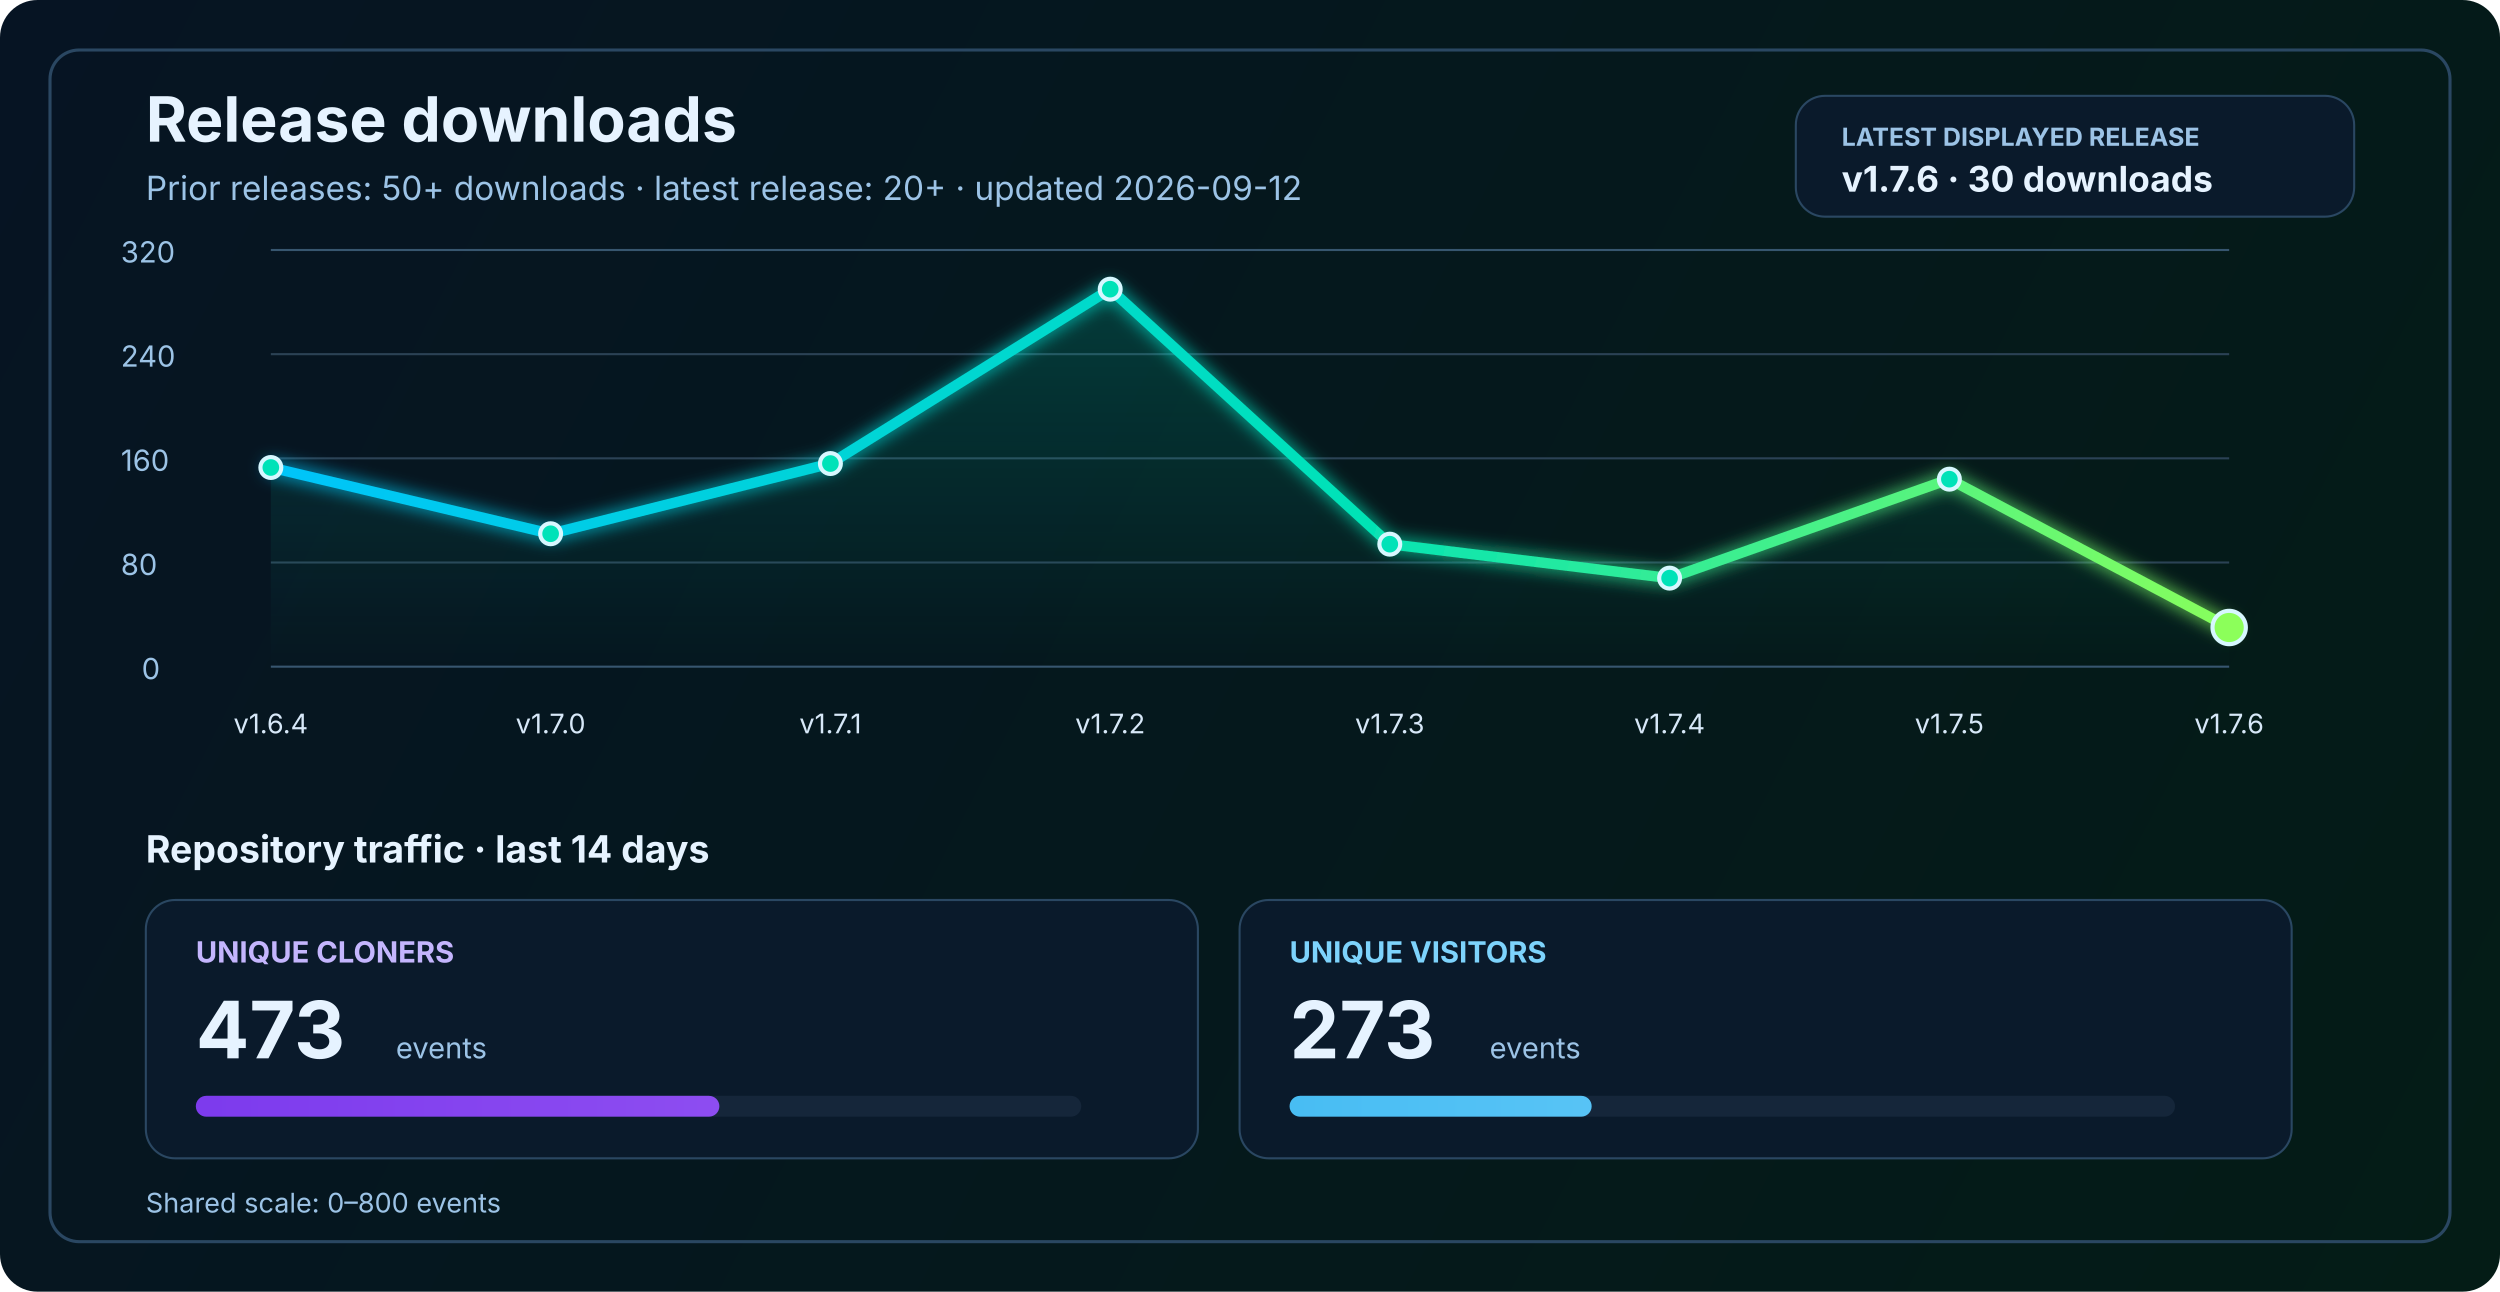
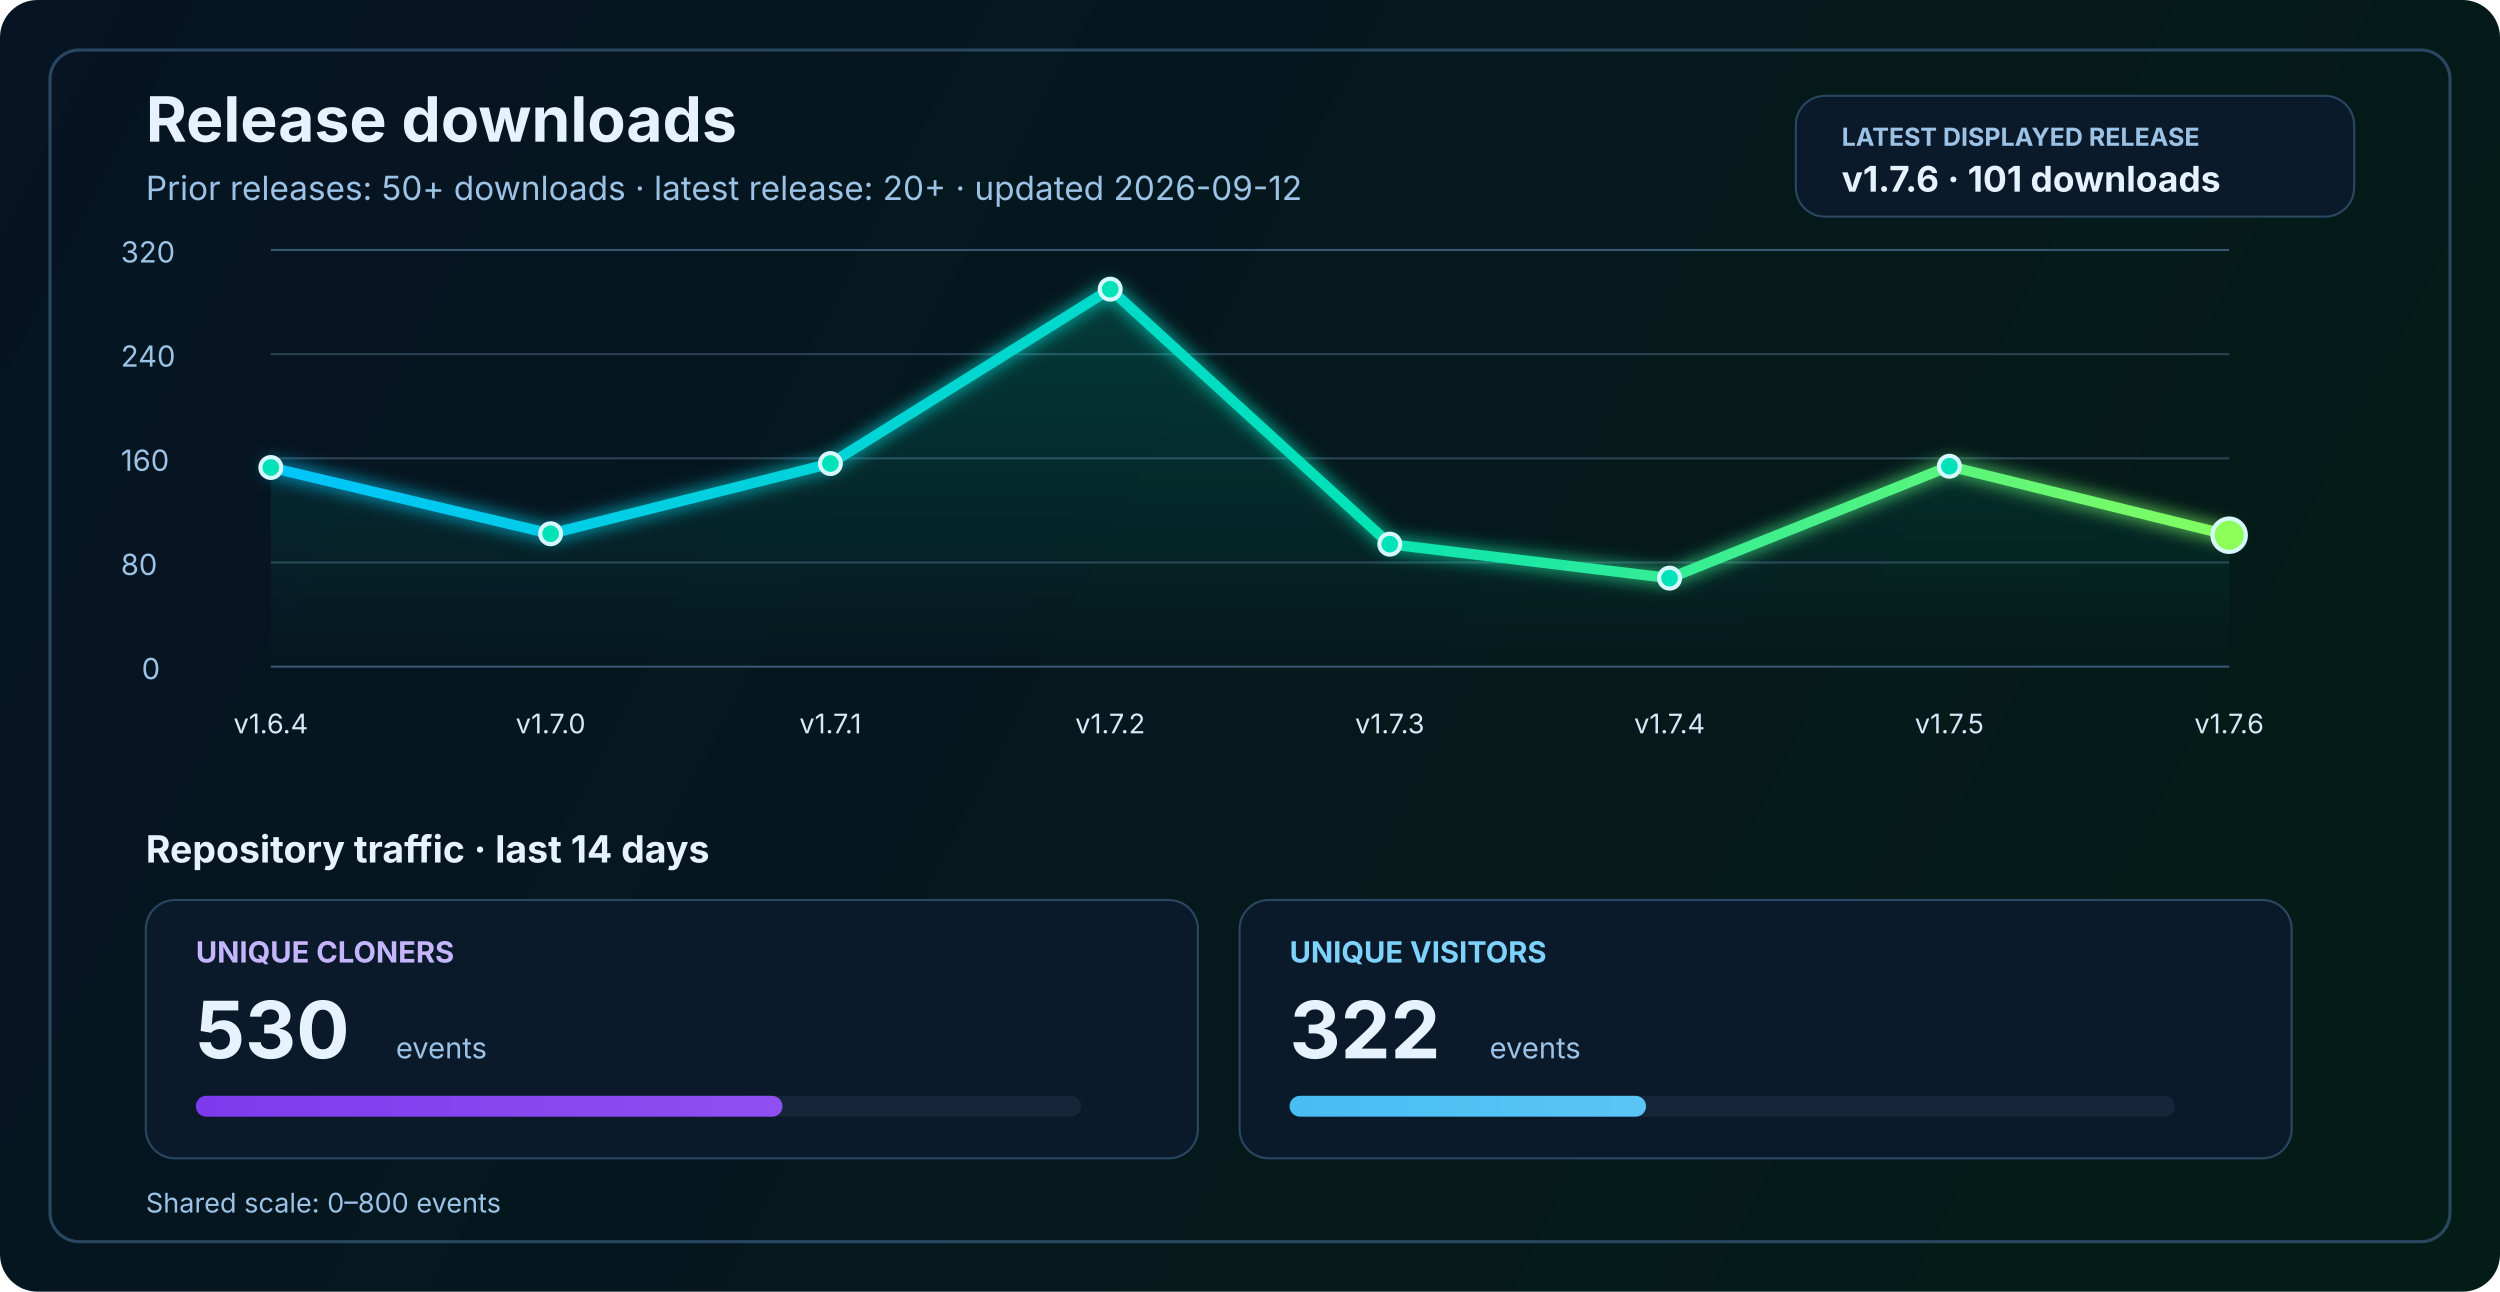
<svg xmlns="http://www.w3.org/2000/svg" width="1200" height="620" viewBox="0 0 1200 620" fill="none" role="img" aria-labelledby="title desc">
  <defs>
    <linearGradient id="bg" x1="0" y1="0" x2="1200" y2="620" gradientUnits="userSpaceOnUse">
      <stop stop-color="#061423" />
      <stop offset="1" stop-color="#041C16" />
    </linearGradient>
    <linearGradient id="line" x1="130" y1="86" x2="1070" y2="340" gradientUnits="userSpaceOnUse">
      <stop stop-color="#00C2FF" />
      <stop offset="0.55" stop-color="#00E2B8" />
      <stop offset="1" stop-color="#8CFF5A" />
    </linearGradient>
    <linearGradient id="area" x1="0" y1="120" x2="0" y2="320" gradientUnits="userSpaceOnUse">
      <stop stop-color="#00E2B8" stop-opacity="0.20" />
      <stop offset="1" stop-color="#00E2B8" stop-opacity="0" />
    </linearGradient>
    <linearGradient id="cloneFill" x1="86" y1="450" x2="1110" y2="450" gradientUnits="userSpaceOnUse">
      <stop stop-color="#7C3AED" />
      <stop offset="1" stop-color="#C084FC" />
    </linearGradient>
    <linearGradient id="viewFill" x1="86" y1="482" x2="1110" y2="482" gradientUnits="userSpaceOnUse">
      <stop stop-color="#0EA5E9" />
      <stop offset="1" stop-color="#7DD3FC" />
    </linearGradient>
    <filter id="glow" x="-50%" y="-50%" width="200%" height="200%">
      <feGaussianBlur stdDeviation="4" result="blur" />
      <feMerge>
        <feMergeNode in="blur" />
        <feMergeNode in="SourceGraphic" />
      </feMerge>
    </filter>
  </defs>
  <rect width="1200" height="620" rx="18" fill="url(#bg)" />
  <rect x="24" y="24" width="1152" height="572" rx="14" stroke="#2A4762" stroke-width="1.5" />
  <text x="70" y="68" fill="#E6F3FF" font-size="30" font-family="SF Pro Display, -apple-system, BlinkMacSystemFont, Segoe UI, sans-serif" font-weight="700">Release downloads</text>
  <text x="70" y="96" fill="#9CC3E6" font-size="16" font-family="SF Pro Text, -apple-system, BlinkMacSystemFont, Segoe UI, sans-serif">Prior releases: 50+ downloads · latest release: 20+ · updated 2026-09-12</text>
  <rect x="862" y="46" width="268" height="58" rx="14" fill="#0A1A2B" stroke="#2A4762" stroke-width="1" />
  <text x="884" y="70" fill="#9CC3E6" font-size="12" font-family="SF Pro Text, -apple-system, BlinkMacSystemFont, Segoe UI, sans-serif" font-weight="700">LATEST DISPLAYED RELEASE</text>
-   <text x="884" y="92" fill="#E6F3FF" font-size="17" font-family="SF Pro Text, -apple-system, BlinkMacSystemFont, Segoe UI, sans-serif" font-weight="700">v1.7.6 · 30 downloads</text>
+   <text x="884" y="92" fill="#E6F3FF" font-size="17" font-family="SF Pro Text, -apple-system, BlinkMacSystemFont, Segoe UI, sans-serif" font-weight="700">v1.7.6 · 101 downloads</text>
  <line x1="130" y1="320.0" x2="1070" y2="320.0" stroke="#37566F" stroke-width="1" />
  <line x1="130" y1="270.0" x2="1070" y2="270.0" stroke="#2B4255" stroke-width="1" />
  <line x1="130" y1="220.0" x2="1070" y2="220.0" stroke="#2B4255" stroke-width="1" />
  <line x1="130" y1="170.0" x2="1070" y2="170.0" stroke="#2B4255" stroke-width="1" />
  <line x1="130" y1="120.0" x2="1070" y2="120.0" stroke="#37566F" stroke-width="1" />
  <text x="68" y="326.0" fill="#9CC3E6" font-size="14" font-family="SF Pro Text, -apple-system, BlinkMacSystemFont, Segoe UI, sans-serif">0</text>
  <text x="58" y="276.0" fill="#9CC3E6" font-size="14" font-family="SF Pro Text, -apple-system, BlinkMacSystemFont, Segoe UI, sans-serif">80</text>
  <text x="58" y="226.0" fill="#9CC3E6" font-size="14" font-family="SF Pro Text, -apple-system, BlinkMacSystemFont, Segoe UI, sans-serif">160</text>
  <text x="58" y="176.0" fill="#9CC3E6" font-size="14" font-family="SF Pro Text, -apple-system, BlinkMacSystemFont, Segoe UI, sans-serif">240</text>
  <text x="58" y="126.0" fill="#9CC3E6" font-size="14" font-family="SF Pro Text, -apple-system, BlinkMacSystemFont, Segoe UI, sans-serif">320</text>
-   <path d="M 130.0 224.4 L 264.3 256.2 L 398.6 222.5 L 532.9 138.8 L 667.1 261.2 L 801.4 277.5 L 935.7 230.0 L 1070.0 301.2 L 1070 320 L 130 320 Z" fill="url(#area)" />
-   <polyline points="130.0,224.4 264.3,256.2 398.6,222.5 532.9,138.8 667.1,261.2 801.4,277.5 935.7,230.0 1070.0,301.2" fill="none" stroke="url(#line)" stroke-width="5" stroke-linecap="round" stroke-linejoin="round" filter="url(#glow)" />
+   <path d="M 130.0 224.4 L 264.3 256.2 L 398.6 222.5 L 532.9 138.8 L 667.1 261.2 L 801.4 277.5 L 935.7 223.8 L 1070.0 256.9 L 1070 320 L 130 320 Z" fill="url(#area)" />
+   <polyline points="130.0,224.4 264.3,256.2 398.6,222.5 532.9,138.8 667.1,261.2 801.4,277.5 935.7,223.8 1070.0,256.9" fill="none" stroke="url(#line)" stroke-width="5" stroke-linecap="round" stroke-linejoin="round" filter="url(#glow)" />
  <circle cx="130.0" cy="224.4" r="5" fill="#00E2B8" stroke="#D7F7FF" stroke-width="2" />
  <circle cx="264.3" cy="256.2" r="5" fill="#00E2B8" stroke="#D7F7FF" stroke-width="2" />
  <circle cx="398.6" cy="222.5" r="5" fill="#00E2B8" stroke="#D7F7FF" stroke-width="2" />
  <circle cx="532.9" cy="138.8" r="5" fill="#00E2B8" stroke="#D7F7FF" stroke-width="2" />
  <circle cx="667.1" cy="261.2" r="5" fill="#00E2B8" stroke="#D7F7FF" stroke-width="2" />
  <circle cx="801.4" cy="277.5" r="5" fill="#00E2B8" stroke="#D7F7FF" stroke-width="2" />
-   <circle cx="935.7" cy="230.0" r="5" fill="#00E2B8" stroke="#D7F7FF" stroke-width="2" />
-   <circle cx="1070.0" cy="301.2" r="8" fill="#8CFF5A" stroke="#D7F7FF" stroke-width="2" />
+   <circle cx="935.7" cy="223.8" r="5" fill="#00E2B8" stroke="#D7F7FF" stroke-width="2" />
+   <circle cx="1070.0" cy="256.9" r="8" fill="#8CFF5A" stroke="#D7F7FF" stroke-width="2" />
  <text x="130.0" y="352" text-anchor="middle" fill="#D7E8F8" font-size="13" font-family="SF Pro Text, -apple-system, BlinkMacSystemFont, Segoe UI, sans-serif">v1.6.4</text>
  <text x="264.3" y="352" text-anchor="middle" fill="#D7E8F8" font-size="13" font-family="SF Pro Text, -apple-system, BlinkMacSystemFont, Segoe UI, sans-serif">v1.7.0</text>
  <text x="398.6" y="352" text-anchor="middle" fill="#D7E8F8" font-size="13" font-family="SF Pro Text, -apple-system, BlinkMacSystemFont, Segoe UI, sans-serif">v1.7.1</text>
  <text x="532.9" y="352" text-anchor="middle" fill="#D7E8F8" font-size="13" font-family="SF Pro Text, -apple-system, BlinkMacSystemFont, Segoe UI, sans-serif">v1.7.2</text>
  <text x="667.1" y="352" text-anchor="middle" fill="#D7E8F8" font-size="13" font-family="SF Pro Text, -apple-system, BlinkMacSystemFont, Segoe UI, sans-serif">v1.7.3</text>
  <text x="801.4" y="352" text-anchor="middle" fill="#D7E8F8" font-size="13" font-family="SF Pro Text, -apple-system, BlinkMacSystemFont, Segoe UI, sans-serif">v1.7.4</text>
  <text x="935.7" y="352" text-anchor="middle" fill="#D7E8F8" font-size="13" font-family="SF Pro Text, -apple-system, BlinkMacSystemFont, Segoe UI, sans-serif">v1.7.5</text>
  <text x="1070.0" y="352" text-anchor="middle" fill="#D7E8F8" font-size="13" font-family="SF Pro Text, -apple-system, BlinkMacSystemFont, Segoe UI, sans-serif">v1.7.6</text>
  <text x="70" y="414" fill="#E6F3FF" font-size="18" font-family="SF Pro Text, -apple-system, BlinkMacSystemFont, Segoe UI, sans-serif" font-weight="700">Repository traffic · last 14 days</text>
  <rect x="70" y="432" width="505" height="124" rx="14" fill="#0A1A2B" stroke="#2A4762" stroke-width="1" />
  <text x="94" y="462" fill="#C4B5FD" font-size="14" font-family="SF Pro Text, -apple-system, BlinkMacSystemFont, Segoe UI, sans-serif" font-weight="700">UNIQUE CLONERS</text>
-   <text x="94" y="508" fill="#E6F3FF" font-size="38" font-family="SF Pro Display, -apple-system, BlinkMacSystemFont, Segoe UI, sans-serif" font-weight="700">473</text>
+   <text x="94" y="508" fill="#E6F3FF" font-size="38" font-family="SF Pro Display, -apple-system, BlinkMacSystemFont, Segoe UI, sans-serif" font-weight="700">530</text>
  <text x="190" y="508" fill="#9CC3E6" font-size="14" font-family="SF Pro Text, -apple-system, BlinkMacSystemFont, Segoe UI, sans-serif">events</text>
  <rect x="94" y="526" width="425" height="10" rx="5" fill="#15263A" />
-   <rect x="94" y="526" width="251.3" height="10" rx="5" fill="url(#cloneFill)" />
+   <rect x="94" y="526" width="281.6" height="10" rx="5" fill="url(#cloneFill)" />
  <rect x="595" y="432" width="505" height="124" rx="14" fill="#0A1A2B" stroke="#2A4762" stroke-width="1" />
  <text x="619" y="462" fill="#7DD3FC" font-size="14" font-family="SF Pro Text, -apple-system, BlinkMacSystemFont, Segoe UI, sans-serif" font-weight="700">UNIQUE VISITORS</text>
-   <text x="619" y="508" fill="#E6F3FF" font-size="38" font-family="SF Pro Display, -apple-system, BlinkMacSystemFont, Segoe UI, sans-serif" font-weight="700">273</text>
+   <text x="619" y="508" fill="#E6F3FF" font-size="38" font-family="SF Pro Display, -apple-system, BlinkMacSystemFont, Segoe UI, sans-serif" font-weight="700">322</text>
  <text x="715" y="508" fill="#9CC3E6" font-size="14" font-family="SF Pro Text, -apple-system, BlinkMacSystemFont, Segoe UI, sans-serif">events</text>
  <rect x="619" y="526" width="425" height="10" rx="5" fill="#15263A" />
-   <rect x="619" y="526" width="145.0" height="10" rx="5" fill="url(#viewFill)" />
+   <rect x="619" y="526" width="171.1" height="10" rx="5" fill="url(#viewFill)" />
  <text x="70" y="582" fill="#9CC3E6" font-size="13" font-family="SF Pro Text, -apple-system, BlinkMacSystemFont, Segoe UI, sans-serif">Shared scale: 0–800 events</text>
</svg>
